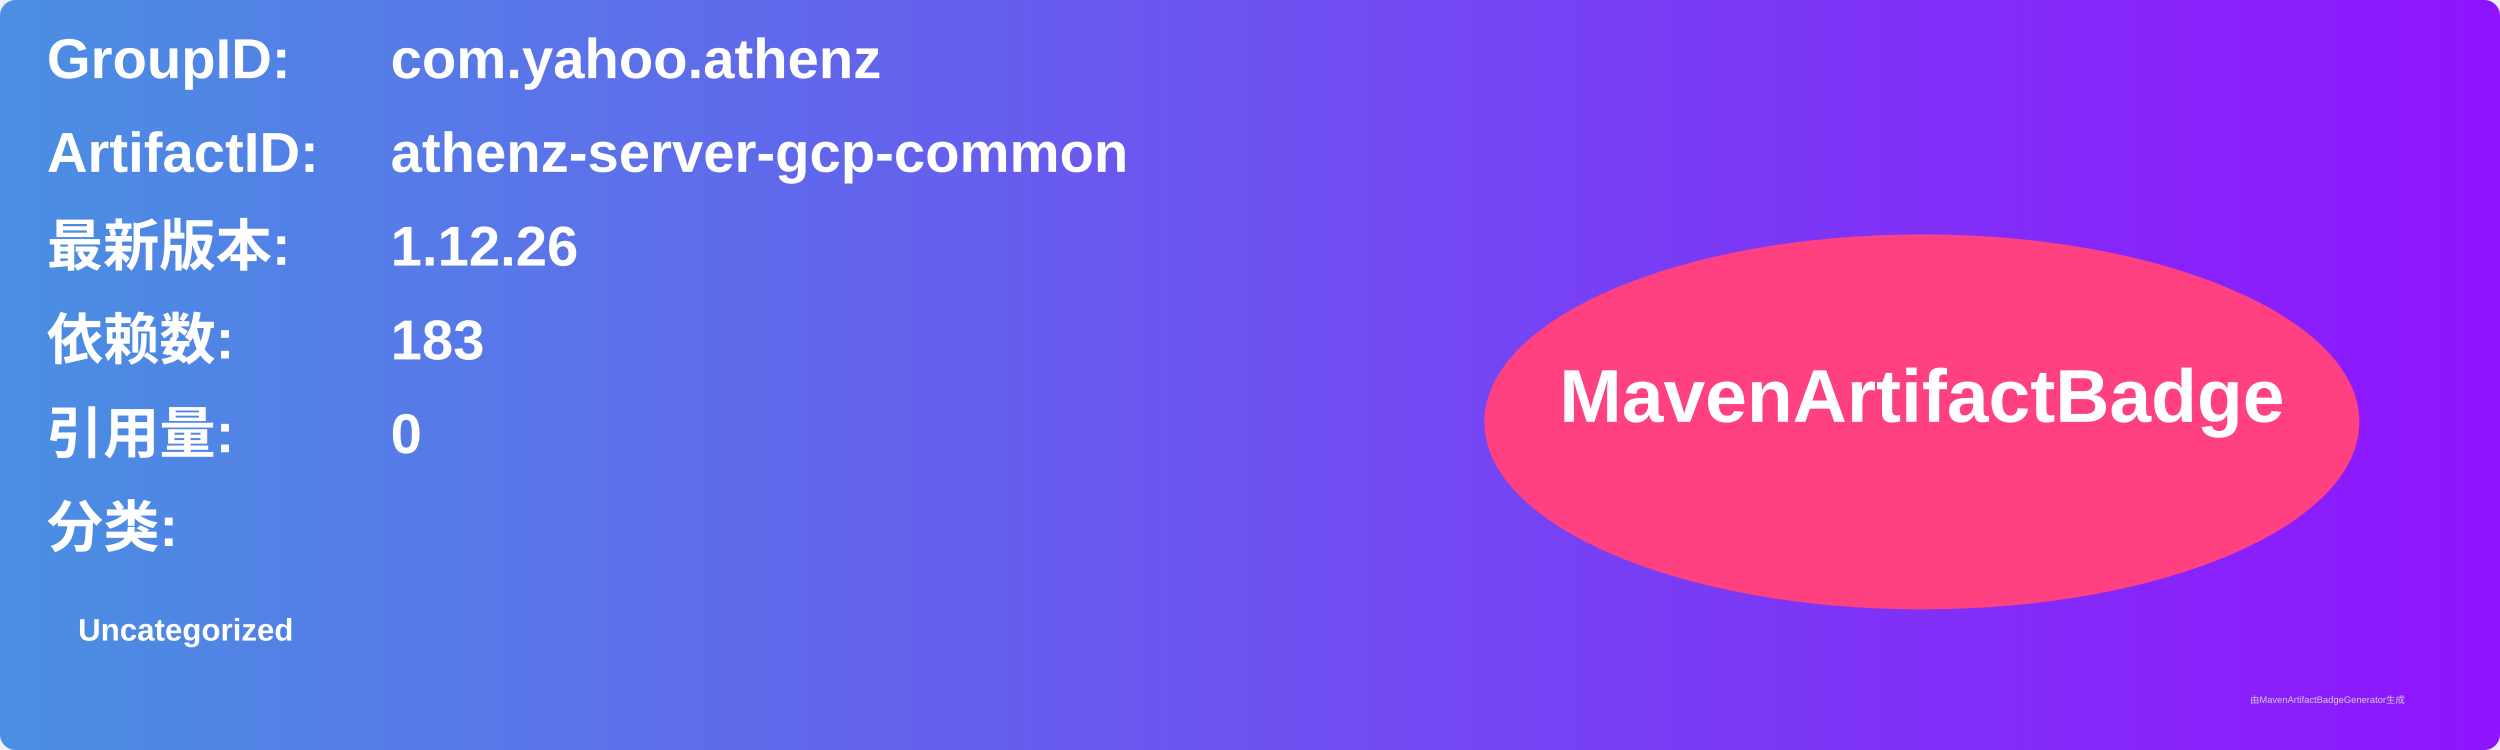
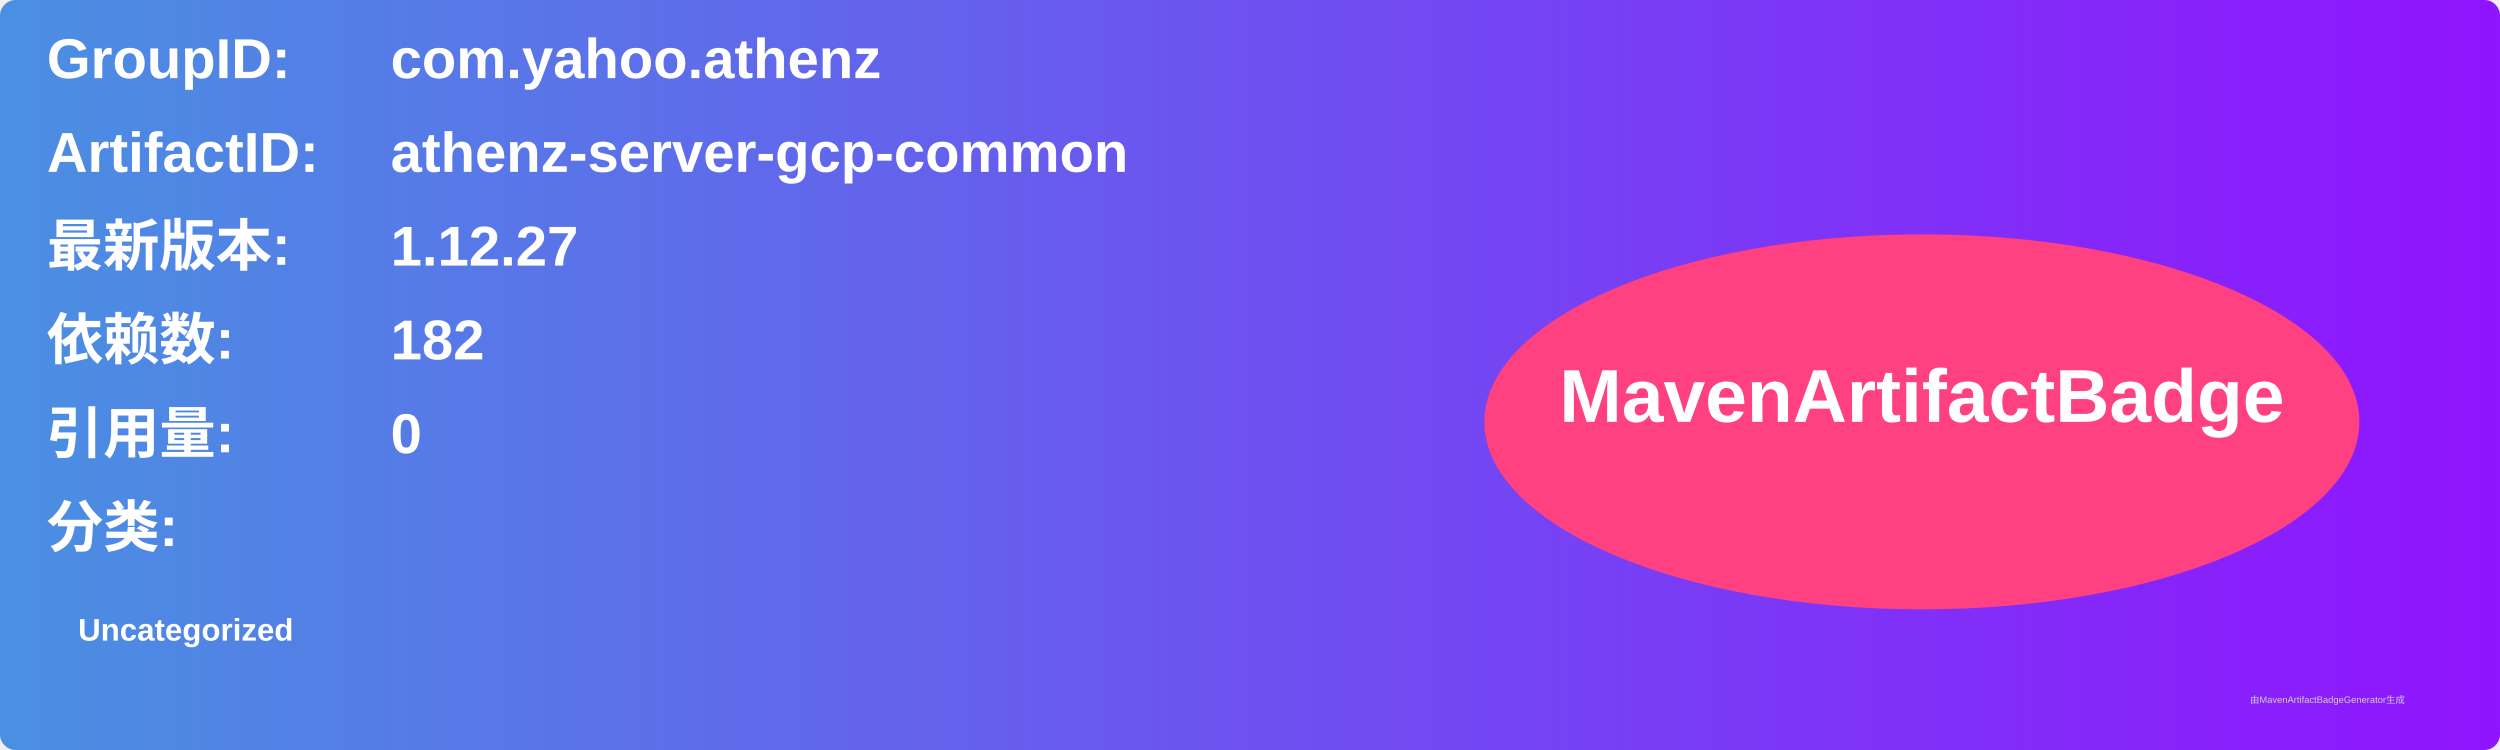
<svg xmlns="http://www.w3.org/2000/svg" width="800" height="240" viewBox="0 0 800 240">
  <linearGradient id="grad" x1="0%" y1="0%" x2="100%" y2="0%">
    <stop offset="0%" stop-color="#4a90e2" />
    <stop offset="100%" stop-color="#9013fe" />
  </linearGradient>
  <rect width="100%" height="100%" rx="5" ry="5" fill="url(#grad)" />
  <g transform="translate(15, 15)">
    <text x="0" y="10" font-family="Arial" font-size="18" fill="white" font-weight="bold" width="260">GroupID:</text>
    <text x="110" y="10" font-family="Arial" font-size="18" fill="white" font-weight="bold" width="460">com.yahoo.athenz</text>
    <text x="0" y="40" font-family="Arial" font-size="18" fill="white" font-weight="bold" width="260">ArtifactID:</text>
    <text x="110" y="40" font-family="Arial" font-size="18" fill="white" font-weight="bold" width="460">athenz-server-gcp-common</text>
    <text x="0" y="70" font-family="Arial" font-size="18" fill="white" font-weight="bold">最新版本:</text>
    <text x="110" y="70" font-family="Arial" font-size="18" fill="white" font-weight="bold">
-       <tspan font-weight="bold">1.12.26</tspan>
+       <tspan font-weight="bold">1.12.27</tspan>
    </text>
    <text x="0" y="100" font-family="Arial" font-size="18" fill="white" font-weight="bold">依赖数: </text>
    <text x="110" y="100" font-family="Arial" font-size="18" fill="white">
-       <tspan font-weight="bold">183</tspan>
+       <tspan font-weight="bold">182</tspan>
    </text>
    <text x="0" y="130" font-family="Arial" font-size="18" fill="white" font-weight="bold">引用量: </text>
    <text x="110" y="130" font-family="Arial" font-size="18" fill="white">
      <tspan font-weight="bold">0</tspan>
    </text>
    <text x="0" y="160" font-family="Arial" font-size="18" fill="white" font-weight="bold">分类:</text>
    <text x="10" y="190" font-family="Arial" font-size="10" fill="white">
      <tspan font-weight="bold">Uncategorized</tspan>
    </text>
    <ellipse cx="600" cy="120" rx="140" ry="60" fill="#ff4081" />
    <text x="600" y="120" text-anchor="middle" font-family="Arial" font-size="24" fill="white" font-weight="bold">MavenArtifactBadge</text>
  </g>
  <text x="720" y="225" font-family="Arial" font-size="3" fill="#d0d0d0">由MavenArtifactBadgeGenerator生成</text>
</svg>
